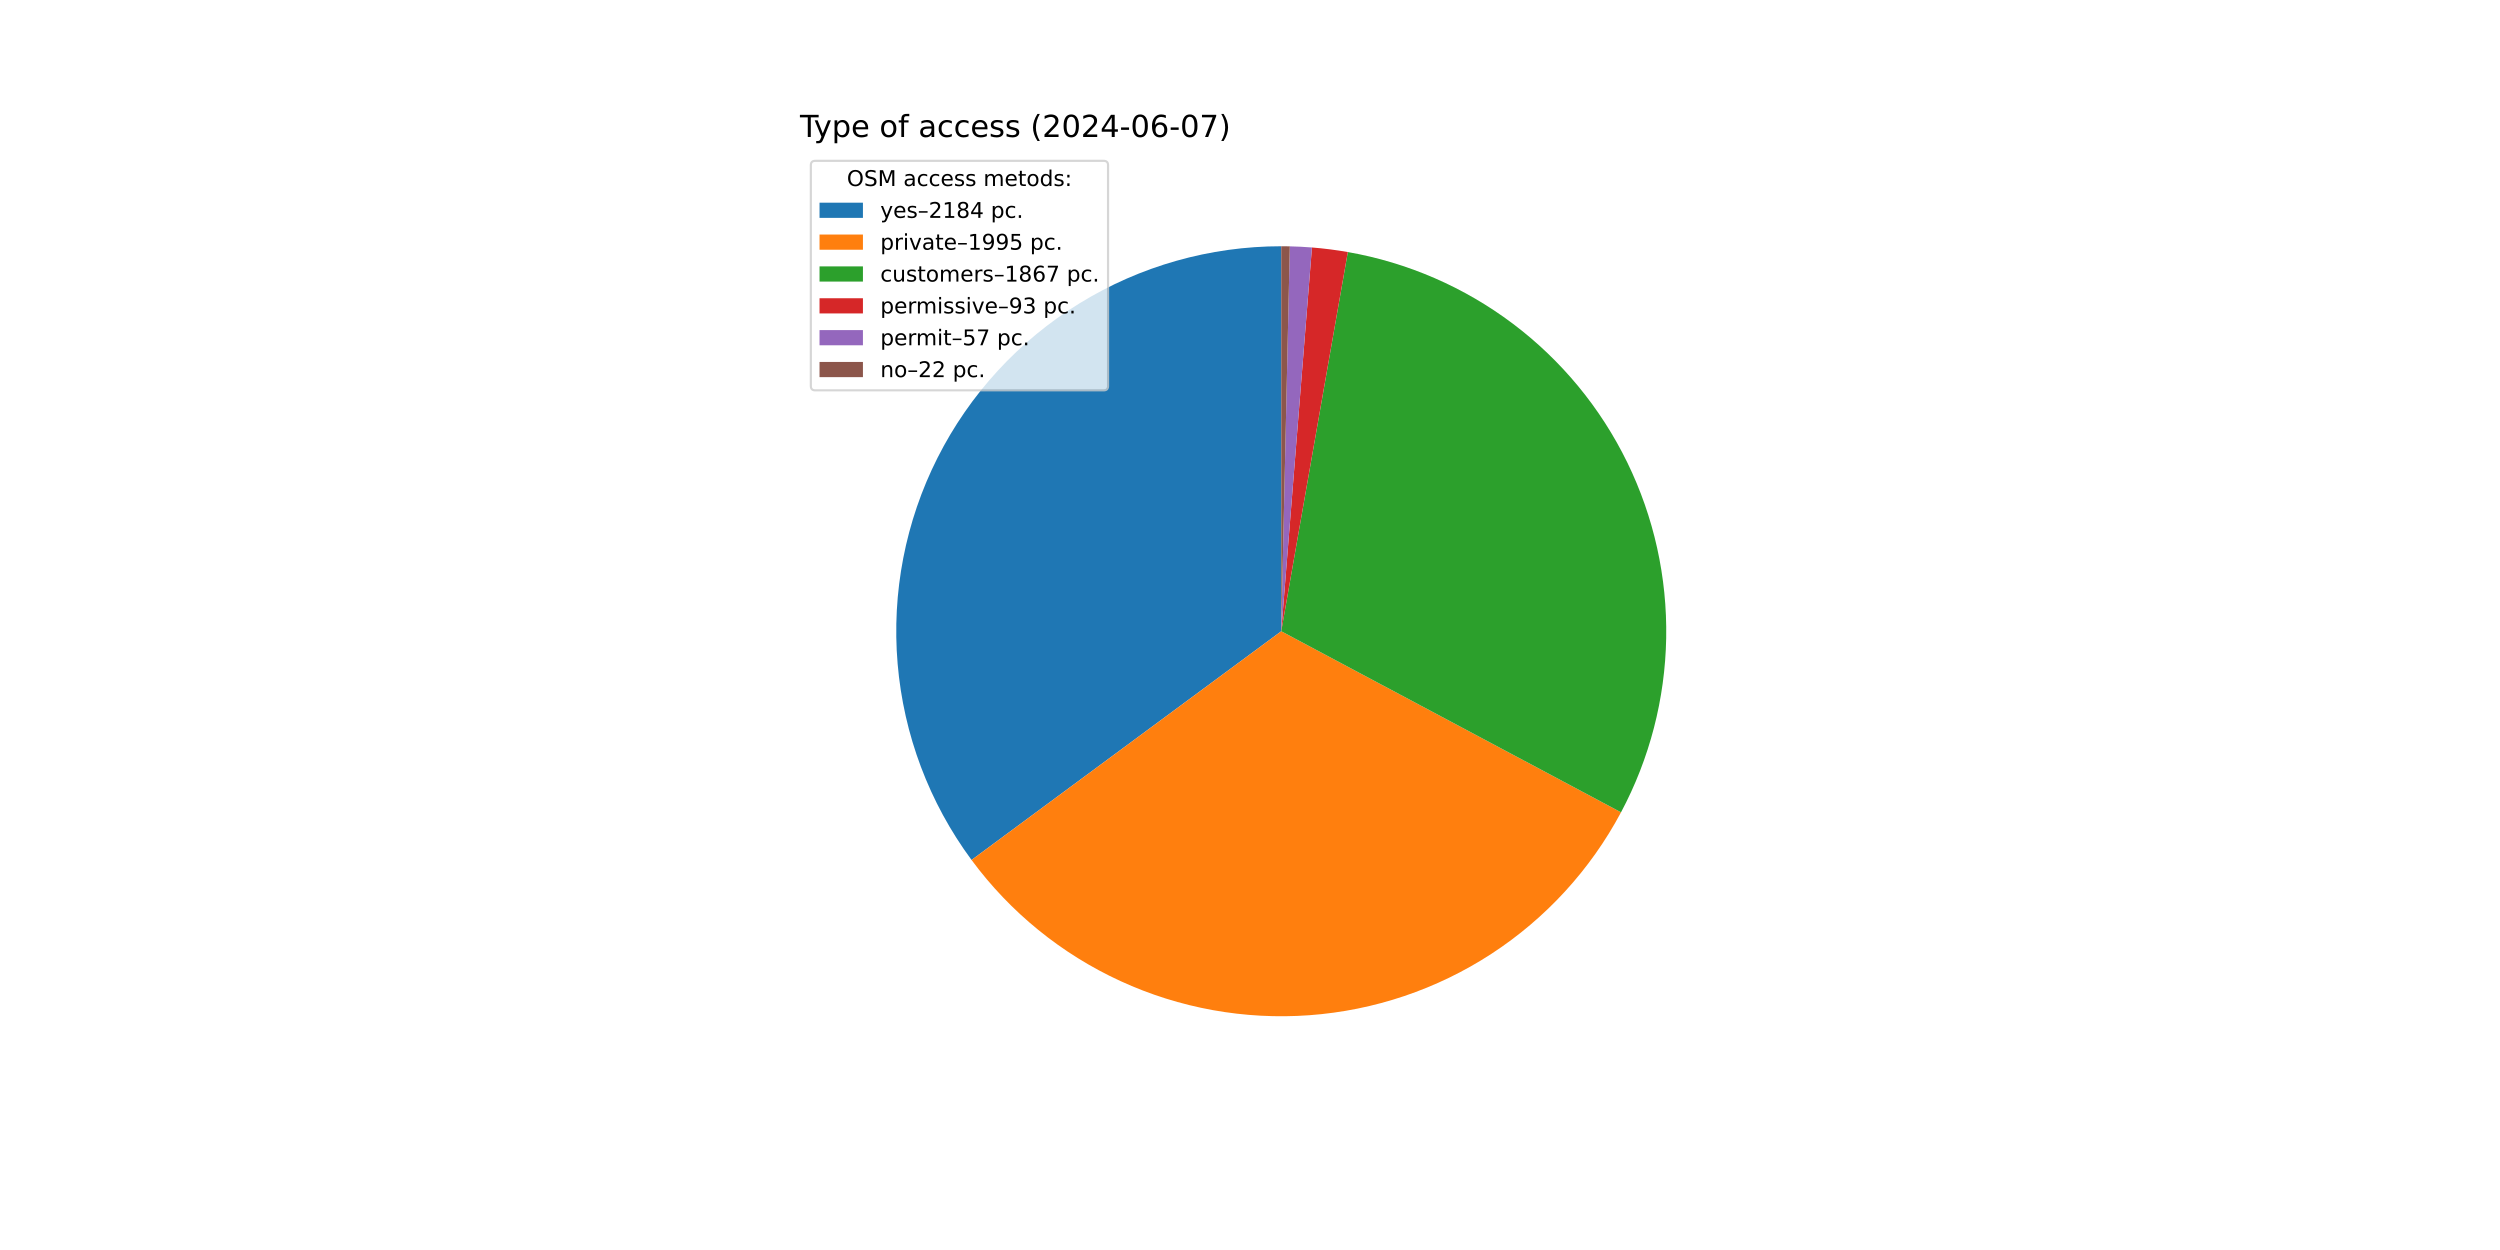
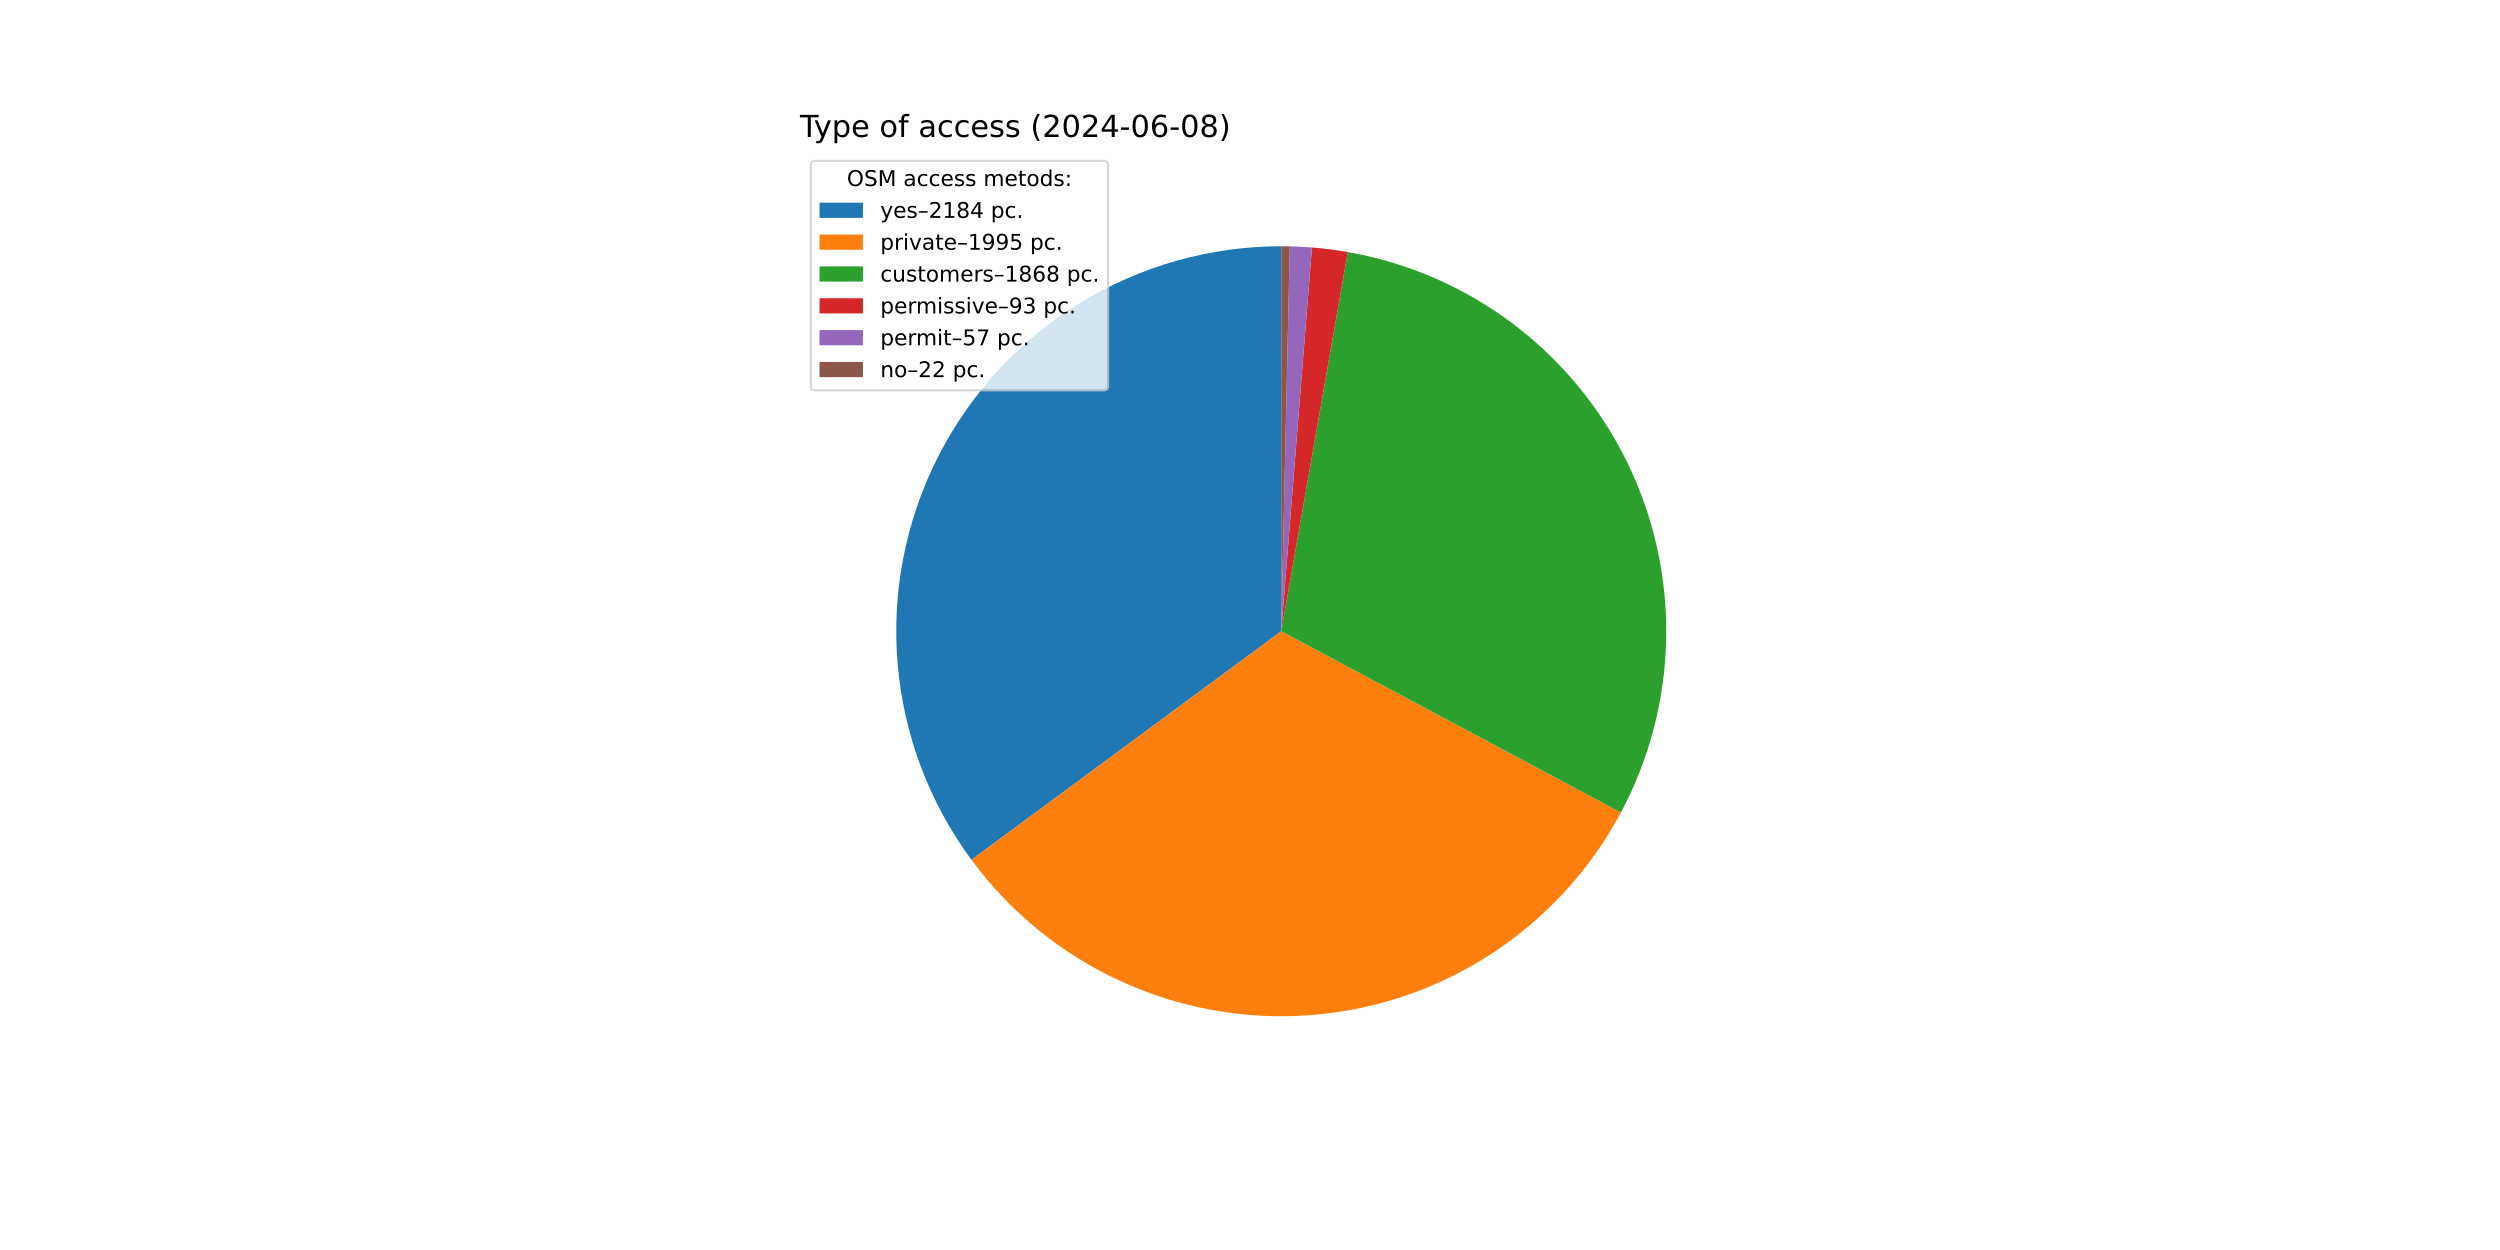
<svg xmlns="http://www.w3.org/2000/svg" xmlns:xlink="http://www.w3.org/1999/xlink" width="1152pt" height="576pt" viewBox="0 0 1152 576" version="1.1">
  <defs>
    <style type="text/css">*{stroke-linejoin: round; stroke-linecap: butt}</style>
  </defs>
  <g id="figure_1">
    <g id="patch_1">
      <path d="M 0 576  L 1152 576  L 1152 0  L 0 0  z " style="fill: #ffffff" />
    </g>
    <g id="axes_1">
      <g id="patch_2">
-         <path d="M 590.4 113.472  C 557.568 113.472 525.371 122.586 497.411 139.795  C 469.45 157.005 446.808 181.643 432.016 210.954  C 417.225 240.266 410.856 273.116 413.623 305.831  C 416.39 338.547 428.185 369.861 447.69 396.271  L 590.4 290.88  z " style="fill: #1f77b4" />
+         <path d="M 590.4 113.472  C 557.573 113.472 525.382 122.583 497.424 139.787  C 469.466 156.991 446.825 181.622 432.03 210.926  C 417.236 240.23 410.861 273.073 413.619 305.784  C 416.377 338.495 428.16 369.807 447.652 396.221  L 590.4 290.88  z " style="fill: #1f77b4" />
      </g>
      <g id="patch_3">
-         <path d="M 447.69 396.271  C 465.488 420.372 489.104 439.576 516.328 452.085  C 543.552 464.594 573.506 470.005 603.385 467.812  C 633.265 465.619 662.108 455.893 687.214 439.543  C 712.319 423.193 732.879 400.748 746.968 374.307  L 590.4 290.88  z " style="fill: #ff7f0e" />
+         <path d="M 447.652 396.221  C 465.439 420.324 489.044 439.533 516.258 452.052  C 543.472 464.571 573.418 469.996 603.294 467.819  C 633.17 465.642 662.013 455.933 687.125 439.601  C 712.236 423.269 732.807 400.84 746.911 374.413  L 590.4 290.88  z " style="fill: #ff7f0e" />
      </g>
      <g id="patch_4">
-         <path d="M 746.968 374.307  C 760.144 349.579 767.277 322.077 767.779 294.062  C 768.282 266.047 762.14 238.307 749.859 213.122  C 737.578 187.937 719.504 166.016 697.121 149.161  C 674.738 132.306 648.677 120.99 621.079 116.145  L 590.4 290.88  z " style="fill: #2ca02c" />
+         <path d="M 746.911 374.413  C 760.11 349.685 767.261 322.176 767.778 294.151  C 768.295 266.125 762.162 238.372 749.885 213.174  C 737.607 187.975 719.531 166.042 697.142 149.177  C 674.753 132.312 648.682 120.99 621.074 116.144  L 590.4 290.88  z " style="fill: #2ca02c" />
      </g>
      <g id="patch_5">
-         <path d="M 621.079 116.145  C 618.342 115.664 615.594 115.248 612.838 114.897  C 610.081 114.545 607.317 114.259 604.547 114.037  L 590.4 290.88  z " style="fill: #d62728" />
+         <path d="M 621.074 116.144  C 618.338 115.664 615.59 115.248 612.834 114.896  C 610.078 114.545 607.314 114.258 604.545 114.037  L 590.4 290.88  z " style="fill: #d62728" />
      </g>
      <g id="patch_6">
-         <path d="M 604.547 114.037  C 602.849 113.901 601.15 113.79 599.449 113.703  C 597.748 113.616 596.046 113.554 594.344 113.516  L 590.4 290.88  z " style="fill: #9467bd" />
+         <path d="M 604.545 114.037  C 602.847 113.901 601.148 113.79 599.448 113.703  C 597.747 113.616 596.045 113.554 594.343 113.516  L 590.4 290.88  z " style="fill: #9467bd" />
      </g>
      <g id="patch_7">
-         <path d="M 594.344 113.516  C 593.686 113.501 593.029 113.49 592.372 113.483  C 591.715 113.476 591.057 113.472 590.4 113.472  L 590.4 290.88  z " style="fill: #8c564b" />
+         <path d="M 594.343 113.516  C 593.686 113.501 593.029 113.49 592.372 113.483  C 591.714 113.476 591.057 113.472 590.4 113.472  L 590.4 290.88  z " style="fill: #8c564b" />
      </g>
      <g id="matplotlib.axis_1" />
      <g id="matplotlib.axis_2" />
      <g id="text_1">
        <g transform="translate(368.64 63.12) scale(0.14 -0.14)">
          <defs>
            <path id="DejaVuSans-54" d="M -19 4666  L 3928 4666  L 3928 4134  L 2272 4134  L 2272 0  L 1638 0  L 1638 4134  L -19 4134  L -19 4666  z " transform="scale(0.015625)" />
            <path id="DejaVuSans-79" d="M 2059 -325  Q 1816 -950 1584 -1140  Q 1353 -1331 966 -1331  L 506 -1331  L 506 -850  L 844 -850  Q 1081 -850 1212 -737  Q 1344 -625 1503 -206  L 1606 56  L 191 3500  L 800 3500  L 1894 763  L 2988 3500  L 3597 3500  L 2059 -325  z " transform="scale(0.015625)" />
            <path id="DejaVuSans-70" d="M 1159 525  L 1159 -1331  L 581 -1331  L 581 3500  L 1159 3500  L 1159 2969  Q 1341 3281 1617 3432  Q 1894 3584 2278 3584  Q 2916 3584 3314 3078  Q 3713 2572 3713 1747  Q 3713 922 3314 415  Q 2916 -91 2278 -91  Q 1894 -91 1617 61  Q 1341 213 1159 525  z M 3116 1747  Q 3116 2381 2855 2742  Q 2594 3103 2138 3103  Q 1681 3103 1420 2742  Q 1159 2381 1159 1747  Q 1159 1113 1420 752  Q 1681 391 2138 391  Q 2594 391 2855 752  Q 3116 1113 3116 1747  z " transform="scale(0.015625)" />
            <path id="DejaVuSans-65" d="M 3597 1894  L 3597 1613  L 953 1613  Q 991 1019 1311 708  Q 1631 397 2203 397  Q 2534 397 2845 478  Q 3156 559 3463 722  L 3463 178  Q 3153 47 2828 -22  Q 2503 -91 2169 -91  Q 1331 -91 842 396  Q 353 884 353 1716  Q 353 2575 817 3079  Q 1281 3584 2069 3584  Q 2775 3584 3186 3129  Q 3597 2675 3597 1894  z M 3022 2063  Q 3016 2534 2758 2815  Q 2500 3097 2075 3097  Q 1594 3097 1305 2825  Q 1016 2553 972 2059  L 3022 2063  z " transform="scale(0.015625)" />
            <path id="DejaVuSans-20" transform="scale(0.015625)" />
            <path id="DejaVuSans-6f" d="M 1959 3097  Q 1497 3097 1228 2736  Q 959 2375 959 1747  Q 959 1119 1226 758  Q 1494 397 1959 397  Q 2419 397 2687 759  Q 2956 1122 2956 1747  Q 2956 2369 2687 2733  Q 2419 3097 1959 3097  z M 1959 3584  Q 2709 3584 3137 3096  Q 3566 2609 3566 1747  Q 3566 888 3137 398  Q 2709 -91 1959 -91  Q 1206 -91 779 398  Q 353 888 353 1747  Q 353 2609 779 3096  Q 1206 3584 1959 3584  z " transform="scale(0.015625)" />
            <path id="DejaVuSans-66" d="M 2375 4863  L 2375 4384  L 1825 4384  Q 1516 4384 1395 4259  Q 1275 4134 1275 3809  L 1275 3500  L 2222 3500  L 2222 3053  L 1275 3053  L 1275 0  L 697 0  L 697 3053  L 147 3053  L 147 3500  L 697 3500  L 697 3744  Q 697 4328 969 4595  Q 1241 4863 1831 4863  L 2375 4863  z " transform="scale(0.015625)" />
            <path id="DejaVuSans-61" d="M 2194 1759  Q 1497 1759 1228 1600  Q 959 1441 959 1056  Q 959 750 1161 570  Q 1363 391 1709 391  Q 2188 391 2477 730  Q 2766 1069 2766 1631  L 2766 1759  L 2194 1759  z M 3341 1997  L 3341 0  L 2766 0  L 2766 531  Q 2569 213 2275 61  Q 1981 -91 1556 -91  Q 1019 -91 701 211  Q 384 513 384 1019  Q 384 1609 779 1909  Q 1175 2209 1959 2209  L 2766 2209  L 2766 2266  Q 2766 2663 2505 2880  Q 2244 3097 1772 3097  Q 1472 3097 1187 3025  Q 903 2953 641 2809  L 641 3341  Q 956 3463 1253 3523  Q 1550 3584 1831 3584  Q 2591 3584 2966 3190  Q 3341 2797 3341 1997  z " transform="scale(0.015625)" />
            <path id="DejaVuSans-63" d="M 3122 3366  L 3122 2828  Q 2878 2963 2633 3030  Q 2388 3097 2138 3097  Q 1578 3097 1268 2742  Q 959 2388 959 1747  Q 959 1106 1268 751  Q 1578 397 2138 397  Q 2388 397 2633 464  Q 2878 531 3122 666  L 3122 134  Q 2881 22 2623 -34  Q 2366 -91 2075 -91  Q 1284 -91 818 406  Q 353 903 353 1747  Q 353 2603 823 3093  Q 1294 3584 2113 3584  Q 2378 3584 2631 3529  Q 2884 3475 3122 3366  z " transform="scale(0.015625)" />
            <path id="DejaVuSans-73" d="M 2834 3397  L 2834 2853  Q 2591 2978 2328 3040  Q 2066 3103 1784 3103  Q 1356 3103 1142 2972  Q 928 2841 928 2578  Q 928 2378 1081 2264  Q 1234 2150 1697 2047  L 1894 2003  Q 2506 1872 2764 1633  Q 3022 1394 3022 966  Q 3022 478 2636 193  Q 2250 -91 1575 -91  Q 1294 -91 989 -36  Q 684 19 347 128  L 347 722  Q 666 556 975 473  Q 1284 391 1588 391  Q 1994 391 2212 530  Q 2431 669 2431 922  Q 2431 1156 2273 1281  Q 2116 1406 1581 1522  L 1381 1569  Q 847 1681 609 1914  Q 372 2147 372 2553  Q 372 3047 722 3315  Q 1072 3584 1716 3584  Q 2034 3584 2315 3537  Q 2597 3491 2834 3397  z " transform="scale(0.015625)" />
            <path id="DejaVuSans-28" d="M 1984 4856  Q 1566 4138 1362 3434  Q 1159 2731 1159 2009  Q 1159 1288 1364 580  Q 1569 -128 1984 -844  L 1484 -844  Q 1016 -109 783 600  Q 550 1309 550 2009  Q 550 2706 781 3412  Q 1013 4119 1484 4856  L 1984 4856  z " transform="scale(0.015625)" />
            <path id="DejaVuSans-32" d="M 1228 531  L 3431 531  L 3431 0  L 469 0  L 469 531  Q 828 903 1448 1529  Q 2069 2156 2228 2338  Q 2531 2678 2651 2914  Q 2772 3150 2772 3378  Q 2772 3750 2511 3984  Q 2250 4219 1831 4219  Q 1534 4219 1204 4116  Q 875 4013 500 3803  L 500 4441  Q 881 4594 1212 4672  Q 1544 4750 1819 4750  Q 2544 4750 2975 4387  Q 3406 4025 3406 3419  Q 3406 3131 3298 2873  Q 3191 2616 2906 2266  Q 2828 2175 2409 1742  Q 1991 1309 1228 531  z " transform="scale(0.015625)" />
            <path id="DejaVuSans-30" d="M 2034 4250  Q 1547 4250 1301 3770  Q 1056 3291 1056 2328  Q 1056 1369 1301 889  Q 1547 409 2034 409  Q 2525 409 2770 889  Q 3016 1369 3016 2328  Q 3016 3291 2770 3770  Q 2525 4250 2034 4250  z M 2034 4750  Q 2819 4750 3233 4129  Q 3647 3509 3647 2328  Q 3647 1150 3233 529  Q 2819 -91 2034 -91  Q 1250 -91 836 529  Q 422 1150 422 2328  Q 422 3509 836 4129  Q 1250 4750 2034 4750  z " transform="scale(0.015625)" />
            <path id="DejaVuSans-34" d="M 2419 4116  L 825 1625  L 2419 1625  L 2419 4116  z M 2253 4666  L 3047 4666  L 3047 1625  L 3713 1625  L 3713 1100  L 3047 1100  L 3047 0  L 2419 0  L 2419 1100  L 313 1100  L 313 1709  L 2253 4666  z " transform="scale(0.015625)" />
            <path id="DejaVuSans-2d" d="M 313 2009  L 1997 2009  L 1997 1497  L 313 1497  L 313 2009  z " transform="scale(0.015625)" />
            <path id="DejaVuSans-36" d="M 2113 2584  Q 1688 2584 1439 2293  Q 1191 2003 1191 1497  Q 1191 994 1439 701  Q 1688 409 2113 409  Q 2538 409 2786 701  Q 3034 994 3034 1497  Q 3034 2003 2786 2293  Q 2538 2584 2113 2584  z M 3366 4563  L 3366 3988  Q 3128 4100 2886 4159  Q 2644 4219 2406 4219  Q 1781 4219 1451 3797  Q 1122 3375 1075 2522  Q 1259 2794 1537 2939  Q 1816 3084 2150 3084  Q 2853 3084 3261 2657  Q 3669 2231 3669 1497  Q 3669 778 3244 343  Q 2819 -91 2113 -91  Q 1303 -91 875 529  Q 447 1150 447 2328  Q 447 3434 972 4092  Q 1497 4750 2381 4750  Q 2619 4750 2861 4703  Q 3103 4656 3366 4563  z " transform="scale(0.015625)" />
-             <path id="DejaVuSans-37" d="M 525 4666  L 3525 4666  L 3525 4397  L 1831 0  L 1172 0  L 2766 4134  L 525 4134  L 525 4666  z " transform="scale(0.015625)" />
+             <path id="DejaVuSans-38" d="M 2034 2216  Q 1584 2216 1326 1975  Q 1069 1734 1069 1313  Q 1069 891 1326 650  Q 1584 409 2034 409  Q 2484 409 2743 651  Q 3003 894 3003 1313  Q 3003 1734 2745 1975  Q 2488 2216 2034 2216  z M 1403 2484  Q 997 2584 770 2862  Q 544 3141 544 3541  Q 544 4100 942 4425  Q 1341 4750 2034 4750  Q 2731 4750 3128 4425  Q 3525 4100 3525 3541  Q 3525 3141 3298 2862  Q 3072 2584 2669 2484  Q 3125 2378 3379 2068  Q 3634 1759 3634 1313  Q 3634 634 3220 271  Q 2806 -91 2034 -91  Q 1263 -91 848 271  Q 434 634 434 1313  Q 434 1759 690 2068  Q 947 2378 1403 2484  z M 1172 3481  Q 1172 3119 1398 2916  Q 1625 2713 2034 2713  Q 2441 2713 2670 2916  Q 2900 3119 2900 3481  Q 2900 3844 2670 4047  Q 2441 4250 2034 4250  Q 1625 4250 1398 4047  Q 1172 3844 1172 3481  z " transform="scale(0.015625)" />
            <path id="DejaVuSans-29" d="M 513 4856  L 1013 4856  Q 1481 4119 1714 3412  Q 1947 2706 1947 2009  Q 1947 1309 1714 600  Q 1481 -109 1013 -844  L 513 -844  Q 928 -128 1133 580  Q 1338 1288 1338 2009  Q 1338 2731 1133 3434  Q 928 4138 513 4856  z " transform="scale(0.015625)" />
          </defs>
          <use xlink:href="#DejaVuSans-54" />
          <use xlink:href="#DejaVuSans-79" x="45.459" />
          <use xlink:href="#DejaVuSans-70" x="104.639" />
          <use xlink:href="#DejaVuSans-65" x="168.115" />
          <use xlink:href="#DejaVuSans-20" x="229.639" />
          <use xlink:href="#DejaVuSans-6f" x="261.426" />
          <use xlink:href="#DejaVuSans-66" x="322.607" />
          <use xlink:href="#DejaVuSans-20" x="357.812" />
          <use xlink:href="#DejaVuSans-61" x="389.6" />
          <use xlink:href="#DejaVuSans-63" x="450.879" />
          <use xlink:href="#DejaVuSans-63" x="505.859" />
          <use xlink:href="#DejaVuSans-65" x="560.84" />
          <use xlink:href="#DejaVuSans-73" x="622.363" />
          <use xlink:href="#DejaVuSans-73" x="674.463" />
          <use xlink:href="#DejaVuSans-20" x="726.562" />
          <use xlink:href="#DejaVuSans-28" x="758.35" />
          <use xlink:href="#DejaVuSans-32" x="797.363" />
          <use xlink:href="#DejaVuSans-30" x="860.986" />
          <use xlink:href="#DejaVuSans-32" x="924.609" />
          <use xlink:href="#DejaVuSans-34" x="988.232" />
          <use xlink:href="#DejaVuSans-2d" x="1051.855" />
          <use xlink:href="#DejaVuSans-30" x="1087.939" />
          <use xlink:href="#DejaVuSans-36" x="1151.562" />
          <use xlink:href="#DejaVuSans-2d" x="1215.186" />
          <use xlink:href="#DejaVuSans-30" x="1251.27" />
-           <use xlink:href="#DejaVuSans-37" x="1314.893" />
+           <use xlink:href="#DejaVuSans-38" x="1314.893" />
          <use xlink:href="#DejaVuSans-29" x="1378.516" />
        </g>
      </g>
      <g id="legend_1">
        <g id="patch_8">
          <path d="M 375.64 179.867  L 508.592 179.867  Q 510.592 179.867 510.592 177.867  L 510.592 76.12  Q 510.592 74.12 508.592 74.12  L 375.64 74.12  Q 373.64 74.12 373.64 76.12  L 373.64 177.867  Q 373.64 179.867 375.64 179.867  z " style="fill: #ffffff; opacity: 0.8; stroke: #cccccc; stroke-linejoin: miter" />
        </g>
        <g id="text_2">
          <g transform="translate(390.2353 85.71844) scale(0.1 -0.1)">
            <defs>
              <path id="DejaVuSans-4f" d="M 2522 4238  Q 1834 4238 1429 3725  Q 1025 3213 1025 2328  Q 1025 1447 1429 934  Q 1834 422 2522 422  Q 3209 422 3611 934  Q 4013 1447 4013 2328  Q 4013 3213 3611 3725  Q 3209 4238 2522 4238  z M 2522 4750  Q 3503 4750 4090 4092  Q 4678 3434 4678 2328  Q 4678 1225 4090 567  Q 3503 -91 2522 -91  Q 1538 -91 948 565  Q 359 1222 359 2328  Q 359 3434 948 4092  Q 1538 4750 2522 4750  z " transform="scale(0.015625)" />
              <path id="DejaVuSans-53" d="M 3425 4513  L 3425 3897  Q 3066 4069 2747 4153  Q 2428 4238 2131 4238  Q 1616 4238 1336 4038  Q 1056 3838 1056 3469  Q 1056 3159 1242 3001  Q 1428 2844 1947 2747  L 2328 2669  Q 3034 2534 3370 2195  Q 3706 1856 3706 1288  Q 3706 609 3251 259  Q 2797 -91 1919 -91  Q 1588 -91 1214 -16  Q 841 59 441 206  L 441 856  Q 825 641 1194 531  Q 1563 422 1919 422  Q 2459 422 2753 634  Q 3047 847 3047 1241  Q 3047 1584 2836 1778  Q 2625 1972 2144 2069  L 1759 2144  Q 1053 2284 737 2584  Q 422 2884 422 3419  Q 422 4038 858 4394  Q 1294 4750 2059 4750  Q 2388 4750 2728 4690  Q 3069 4631 3425 4513  z " transform="scale(0.015625)" />
              <path id="DejaVuSans-4d" d="M 628 4666  L 1569 4666  L 2759 1491  L 3956 4666  L 4897 4666  L 4897 0  L 4281 0  L 4281 4097  L 3078 897  L 2444 897  L 1241 4097  L 1241 0  L 628 0  L 628 4666  z " transform="scale(0.015625)" />
              <path id="DejaVuSans-6d" d="M 3328 2828  Q 3544 3216 3844 3400  Q 4144 3584 4550 3584  Q 5097 3584 5394 3201  Q 5691 2819 5691 2113  L 5691 0  L 5113 0  L 5113 2094  Q 5113 2597 4934 2840  Q 4756 3084 4391 3084  Q 3944 3084 3684 2787  Q 3425 2491 3425 1978  L 3425 0  L 2847 0  L 2847 2094  Q 2847 2600 2669 2842  Q 2491 3084 2119 3084  Q 1678 3084 1418 2786  Q 1159 2488 1159 1978  L 1159 0  L 581 0  L 581 3500  L 1159 3500  L 1159 2956  Q 1356 3278 1631 3431  Q 1906 3584 2284 3584  Q 2666 3584 2933 3390  Q 3200 3197 3328 2828  z " transform="scale(0.015625)" />
              <path id="DejaVuSans-74" d="M 1172 4494  L 1172 3500  L 2356 3500  L 2356 3053  L 1172 3053  L 1172 1153  Q 1172 725 1289 603  Q 1406 481 1766 481  L 2356 481  L 2356 0  L 1766 0  Q 1100 0 847 248  Q 594 497 594 1153  L 594 3053  L 172 3053  L 172 3500  L 594 3500  L 594 4494  L 1172 4494  z " transform="scale(0.015625)" />
              <path id="DejaVuSans-64" d="M 2906 2969  L 2906 4863  L 3481 4863  L 3481 0  L 2906 0  L 2906 525  Q 2725 213 2448 61  Q 2172 -91 1784 -91  Q 1150 -91 751 415  Q 353 922 353 1747  Q 353 2572 751 3078  Q 1150 3584 1784 3584  Q 2172 3584 2448 3432  Q 2725 3281 2906 2969  z M 947 1747  Q 947 1113 1208 752  Q 1469 391 1925 391  Q 2381 391 2643 752  Q 2906 1113 2906 1747  Q 2906 2381 2643 2742  Q 2381 3103 1925 3103  Q 1469 3103 1208 2742  Q 947 2381 947 1747  z " transform="scale(0.015625)" />
              <path id="DejaVuSans-3a" d="M 750 794  L 1409 794  L 1409 0  L 750 0  L 750 794  z M 750 3309  L 1409 3309  L 1409 2516  L 750 2516  L 750 3309  z " transform="scale(0.015625)" />
            </defs>
            <use xlink:href="#DejaVuSans-4f" />
            <use xlink:href="#DejaVuSans-53" x="78.711" />
            <use xlink:href="#DejaVuSans-4d" x="142.188" />
            <use xlink:href="#DejaVuSans-20" x="228.467" />
            <use xlink:href="#DejaVuSans-61" x="260.254" />
            <use xlink:href="#DejaVuSans-63" x="321.533" />
            <use xlink:href="#DejaVuSans-63" x="376.514" />
            <use xlink:href="#DejaVuSans-65" x="431.494" />
            <use xlink:href="#DejaVuSans-73" x="493.018" />
            <use xlink:href="#DejaVuSans-73" x="545.117" />
            <use xlink:href="#DejaVuSans-20" x="597.217" />
            <use xlink:href="#DejaVuSans-6d" x="629.004" />
            <use xlink:href="#DejaVuSans-65" x="726.416" />
            <use xlink:href="#DejaVuSans-74" x="787.939" />
            <use xlink:href="#DejaVuSans-6f" x="827.148" />
            <use xlink:href="#DejaVuSans-64" x="888.33" />
            <use xlink:href="#DejaVuSans-73" x="951.807" />
            <use xlink:href="#DejaVuSans-3a" x="1003.906" />
          </g>
        </g>
        <g id="patch_9">
          <path d="M 377.64 100.397  L 397.64 100.397  L 397.64 93.397  L 377.64 93.397  z " style="fill: #1f77b4" />
        </g>
        <g id="text_3">
          <g transform="translate(405.64 100.3966) scale(0.1 -0.1)">
            <defs>
              <path id="DejaVuSans-2013" d="M 313 1978  L 2888 1978  L 2888 1528  L 313 1528  L 313 1978  z " transform="scale(0.015625)" />
              <path id="DejaVuSans-31" d="M 794 531  L 1825 531  L 1825 4091  L 703 3866  L 703 4441  L 1819 4666  L 2450 4666  L 2450 531  L 3481 531  L 3481 0  L 794 0  L 794 531  z " transform="scale(0.015625)" />
-               <path id="DejaVuSans-38" d="M 2034 2216  Q 1584 2216 1326 1975  Q 1069 1734 1069 1313  Q 1069 891 1326 650  Q 1584 409 2034 409  Q 2484 409 2743 651  Q 3003 894 3003 1313  Q 3003 1734 2745 1975  Q 2488 2216 2034 2216  z M 1403 2484  Q 997 2584 770 2862  Q 544 3141 544 3541  Q 544 4100 942 4425  Q 1341 4750 2034 4750  Q 2731 4750 3128 4425  Q 3525 4100 3525 3541  Q 3525 3141 3298 2862  Q 3072 2584 2669 2484  Q 3125 2378 3379 2068  Q 3634 1759 3634 1313  Q 3634 634 3220 271  Q 2806 -91 2034 -91  Q 1263 -91 848 271  Q 434 634 434 1313  Q 434 1759 690 2068  Q 947 2378 1403 2484  z M 1172 3481  Q 1172 3119 1398 2916  Q 1625 2713 2034 2713  Q 2441 2713 2670 2916  Q 2900 3119 2900 3481  Q 2900 3844 2670 4047  Q 2441 4250 2034 4250  Q 1625 4250 1398 4047  Q 1172 3844 1172 3481  z " transform="scale(0.015625)" />
              <path id="DejaVuSans-2e" d="M 684 794  L 1344 794  L 1344 0  L 684 0  L 684 794  z " transform="scale(0.015625)" />
            </defs>
            <use xlink:href="#DejaVuSans-79" />
            <use xlink:href="#DejaVuSans-65" x="59.18" />
            <use xlink:href="#DejaVuSans-73" x="120.703" />
            <use xlink:href="#DejaVuSans-2013" x="172.803" />
            <use xlink:href="#DejaVuSans-32" x="222.803" />
            <use xlink:href="#DejaVuSans-31" x="286.426" />
            <use xlink:href="#DejaVuSans-38" x="350.049" />
            <use xlink:href="#DejaVuSans-34" x="413.672" />
            <use xlink:href="#DejaVuSans-20" x="477.295" />
            <use xlink:href="#DejaVuSans-70" x="509.082" />
            <use xlink:href="#DejaVuSans-63" x="572.559" />
            <use xlink:href="#DejaVuSans-2e" x="627.539" />
          </g>
        </g>
        <g id="patch_10">
          <path d="M 377.64 115.075  L 397.64 115.075  L 397.64 108.075  L 377.64 108.075  z " style="fill: #ff7f0e" />
        </g>
        <g id="text_4">
          <g transform="translate(405.64 115.0747) scale(0.1 -0.1)">
            <defs>
              <path id="DejaVuSans-72" d="M 2631 2963  Q 2534 3019 2420 3045  Q 2306 3072 2169 3072  Q 1681 3072 1420 2755  Q 1159 2438 1159 1844  L 1159 0  L 581 0  L 581 3500  L 1159 3500  L 1159 2956  Q 1341 3275 1631 3429  Q 1922 3584 2338 3584  Q 2397 3584 2469 3576  Q 2541 3569 2628 3553  L 2631 2963  z " transform="scale(0.015625)" />
              <path id="DejaVuSans-69" d="M 603 3500  L 1178 3500  L 1178 0  L 603 0  L 603 3500  z M 603 4863  L 1178 4863  L 1178 4134  L 603 4134  L 603 4863  z " transform="scale(0.015625)" />
              <path id="DejaVuSans-76" d="M 191 3500  L 800 3500  L 1894 563  L 2988 3500  L 3597 3500  L 2284 0  L 1503 0  L 191 3500  z " transform="scale(0.015625)" />
              <path id="DejaVuSans-39" d="M 703 97  L 703 672  Q 941 559 1184 500  Q 1428 441 1663 441  Q 2288 441 2617 861  Q 2947 1281 2994 2138  Q 2813 1869 2534 1725  Q 2256 1581 1919 1581  Q 1219 1581 811 2004  Q 403 2428 403 3163  Q 403 3881 828 4315  Q 1253 4750 1959 4750  Q 2769 4750 3195 4129  Q 3622 3509 3622 2328  Q 3622 1225 3098 567  Q 2575 -91 1691 -91  Q 1453 -91 1209 -44  Q 966 3 703 97  z M 1959 2075  Q 2384 2075 2632 2365  Q 2881 2656 2881 3163  Q 2881 3666 2632 3958  Q 2384 4250 1959 4250  Q 1534 4250 1286 3958  Q 1038 3666 1038 3163  Q 1038 2656 1286 2365  Q 1534 2075 1959 2075  z " transform="scale(0.015625)" />
              <path id="DejaVuSans-35" d="M 691 4666  L 3169 4666  L 3169 4134  L 1269 4134  L 1269 2991  Q 1406 3038 1543 3061  Q 1681 3084 1819 3084  Q 2600 3084 3056 2656  Q 3513 2228 3513 1497  Q 3513 744 3044 326  Q 2575 -91 1722 -91  Q 1428 -91 1123 -41  Q 819 9 494 109  L 494 744  Q 775 591 1075 516  Q 1375 441 1709 441  Q 2250 441 2565 725  Q 2881 1009 2881 1497  Q 2881 1984 2565 2268  Q 2250 2553 1709 2553  Q 1456 2553 1204 2497  Q 953 2441 691 2322  L 691 4666  z " transform="scale(0.015625)" />
            </defs>
            <use xlink:href="#DejaVuSans-70" />
            <use xlink:href="#DejaVuSans-72" x="63.477" />
            <use xlink:href="#DejaVuSans-69" x="104.59" />
            <use xlink:href="#DejaVuSans-76" x="132.373" />
            <use xlink:href="#DejaVuSans-61" x="191.553" />
            <use xlink:href="#DejaVuSans-74" x="252.832" />
            <use xlink:href="#DejaVuSans-65" x="292.041" />
            <use xlink:href="#DejaVuSans-2013" x="353.564" />
            <use xlink:href="#DejaVuSans-31" x="403.564" />
            <use xlink:href="#DejaVuSans-39" x="467.188" />
            <use xlink:href="#DejaVuSans-39" x="530.811" />
            <use xlink:href="#DejaVuSans-35" x="594.434" />
            <use xlink:href="#DejaVuSans-20" x="658.057" />
            <use xlink:href="#DejaVuSans-70" x="689.844" />
            <use xlink:href="#DejaVuSans-63" x="753.32" />
            <use xlink:href="#DejaVuSans-2e" x="808.301" />
          </g>
        </g>
        <g id="patch_11">
          <path d="M 377.64 129.753  L 397.64 129.753  L 397.64 122.753  L 377.64 122.753  z " style="fill: #2ca02c" />
        </g>
        <g id="text_5">
          <g transform="translate(405.64 129.7528) scale(0.1 -0.1)">
            <defs>
              <path id="DejaVuSans-75" d="M 544 1381  L 544 3500  L 1119 3500  L 1119 1403  Q 1119 906 1312 657  Q 1506 409 1894 409  Q 2359 409 2629 706  Q 2900 1003 2900 1516  L 2900 3500  L 3475 3500  L 3475 0  L 2900 0  L 2900 538  Q 2691 219 2414 64  Q 2138 -91 1772 -91  Q 1169 -91 856 284  Q 544 659 544 1381  z M 1991 3584  L 1991 3584  z " transform="scale(0.015625)" />
            </defs>
            <use xlink:href="#DejaVuSans-63" />
            <use xlink:href="#DejaVuSans-75" x="54.98" />
            <use xlink:href="#DejaVuSans-73" x="118.359" />
            <use xlink:href="#DejaVuSans-74" x="170.459" />
            <use xlink:href="#DejaVuSans-6f" x="209.668" />
            <use xlink:href="#DejaVuSans-6d" x="270.85" />
            <use xlink:href="#DejaVuSans-65" x="368.262" />
            <use xlink:href="#DejaVuSans-72" x="429.785" />
            <use xlink:href="#DejaVuSans-73" x="470.898" />
            <use xlink:href="#DejaVuSans-2013" x="522.998" />
            <use xlink:href="#DejaVuSans-31" x="572.998" />
            <use xlink:href="#DejaVuSans-38" x="636.621" />
            <use xlink:href="#DejaVuSans-36" x="700.244" />
-             <use xlink:href="#DejaVuSans-37" x="763.867" />
+             <use xlink:href="#DejaVuSans-38" x="763.867" />
            <use xlink:href="#DejaVuSans-20" x="827.49" />
            <use xlink:href="#DejaVuSans-70" x="859.277" />
            <use xlink:href="#DejaVuSans-63" x="922.754" />
            <use xlink:href="#DejaVuSans-2e" x="977.734" />
          </g>
        </g>
        <g id="patch_12">
          <path d="M 377.64 144.431  L 397.64 144.431  L 397.64 137.431  L 377.64 137.431  z " style="fill: #d62728" />
        </g>
        <g id="text_6">
          <g transform="translate(405.64 144.4309) scale(0.1 -0.1)">
            <defs>
              <path id="DejaVuSans-33" d="M 2597 2516  Q 3050 2419 3304 2112  Q 3559 1806 3559 1356  Q 3559 666 3084 287  Q 2609 -91 1734 -91  Q 1441 -91 1130 -33  Q 819 25 488 141  L 488 750  Q 750 597 1062 519  Q 1375 441 1716 441  Q 2309 441 2620 675  Q 2931 909 2931 1356  Q 2931 1769 2642 2001  Q 2353 2234 1838 2234  L 1294 2234  L 1294 2753  L 1863 2753  Q 2328 2753 2575 2939  Q 2822 3125 2822 3475  Q 2822 3834 2567 4026  Q 2313 4219 1838 4219  Q 1578 4219 1281 4162  Q 984 4106 628 3988  L 628 4550  Q 988 4650 1302 4700  Q 1616 4750 1894 4750  Q 2613 4750 3031 4423  Q 3450 4097 3450 3541  Q 3450 3153 3228 2886  Q 3006 2619 2597 2516  z " transform="scale(0.015625)" />
            </defs>
            <use xlink:href="#DejaVuSans-70" />
            <use xlink:href="#DejaVuSans-65" x="63.477" />
            <use xlink:href="#DejaVuSans-72" x="125" />
            <use xlink:href="#DejaVuSans-6d" x="164.363" />
            <use xlink:href="#DejaVuSans-69" x="261.775" />
            <use xlink:href="#DejaVuSans-73" x="289.559" />
            <use xlink:href="#DejaVuSans-73" x="341.658" />
            <use xlink:href="#DejaVuSans-69" x="393.758" />
            <use xlink:href="#DejaVuSans-76" x="421.541" />
            <use xlink:href="#DejaVuSans-65" x="480.721" />
            <use xlink:href="#DejaVuSans-2013" x="542.244" />
            <use xlink:href="#DejaVuSans-39" x="592.244" />
            <use xlink:href="#DejaVuSans-33" x="655.867" />
            <use xlink:href="#DejaVuSans-20" x="719.49" />
            <use xlink:href="#DejaVuSans-70" x="751.277" />
            <use xlink:href="#DejaVuSans-63" x="814.754" />
            <use xlink:href="#DejaVuSans-2e" x="869.734" />
          </g>
        </g>
        <g id="patch_13">
          <path d="M 377.64 159.109  L 397.64 159.109  L 397.64 152.109  L 377.64 152.109  z " style="fill: #9467bd" />
        </g>
        <g id="text_7">
          <g transform="translate(405.64 159.1091) scale(0.1 -0.1)">
+             <defs>
+               <path id="DejaVuSans-37" d="M 525 4666  L 3525 4666  L 3525 4397  L 1831 0  L 1172 0  L 2766 4134  L 525 4134  L 525 4666  z " transform="scale(0.015625)" />
+             </defs>
            <use xlink:href="#DejaVuSans-70" />
            <use xlink:href="#DejaVuSans-65" x="63.477" />
            <use xlink:href="#DejaVuSans-72" x="125" />
            <use xlink:href="#DejaVuSans-6d" x="164.363" />
            <use xlink:href="#DejaVuSans-69" x="261.775" />
            <use xlink:href="#DejaVuSans-74" x="289.559" />
            <use xlink:href="#DejaVuSans-2013" x="328.768" />
            <use xlink:href="#DejaVuSans-35" x="378.768" />
            <use xlink:href="#DejaVuSans-37" x="442.391" />
            <use xlink:href="#DejaVuSans-20" x="506.014" />
            <use xlink:href="#DejaVuSans-70" x="537.801" />
            <use xlink:href="#DejaVuSans-63" x="601.277" />
            <use xlink:href="#DejaVuSans-2e" x="656.258" />
          </g>
        </g>
        <g id="patch_14">
          <path d="M 377.64 173.787  L 397.64 173.787  L 397.64 166.787  L 377.64 166.787  z " style="fill: #8c564b" />
        </g>
        <g id="text_8">
          <g transform="translate(405.64 173.7872) scale(0.1 -0.1)">
            <defs>
              <path id="DejaVuSans-6e" d="M 3513 2113  L 3513 0  L 2938 0  L 2938 2094  Q 2938 2591 2744 2837  Q 2550 3084 2163 3084  Q 1697 3084 1428 2787  Q 1159 2491 1159 1978  L 1159 0  L 581 0  L 581 3500  L 1159 3500  L 1159 2956  Q 1366 3272 1645 3428  Q 1925 3584 2291 3584  Q 2894 3584 3203 3211  Q 3513 2838 3513 2113  z " transform="scale(0.015625)" />
            </defs>
            <use xlink:href="#DejaVuSans-6e" />
            <use xlink:href="#DejaVuSans-6f" x="63.379" />
            <use xlink:href="#DejaVuSans-2013" x="124.561" />
            <use xlink:href="#DejaVuSans-32" x="174.561" />
            <use xlink:href="#DejaVuSans-32" x="238.184" />
            <use xlink:href="#DejaVuSans-20" x="301.807" />
            <use xlink:href="#DejaVuSans-70" x="333.594" />
            <use xlink:href="#DejaVuSans-63" x="397.07" />
            <use xlink:href="#DejaVuSans-2e" x="452.051" />
          </g>
        </g>
      </g>
    </g>
  </g>
</svg>
